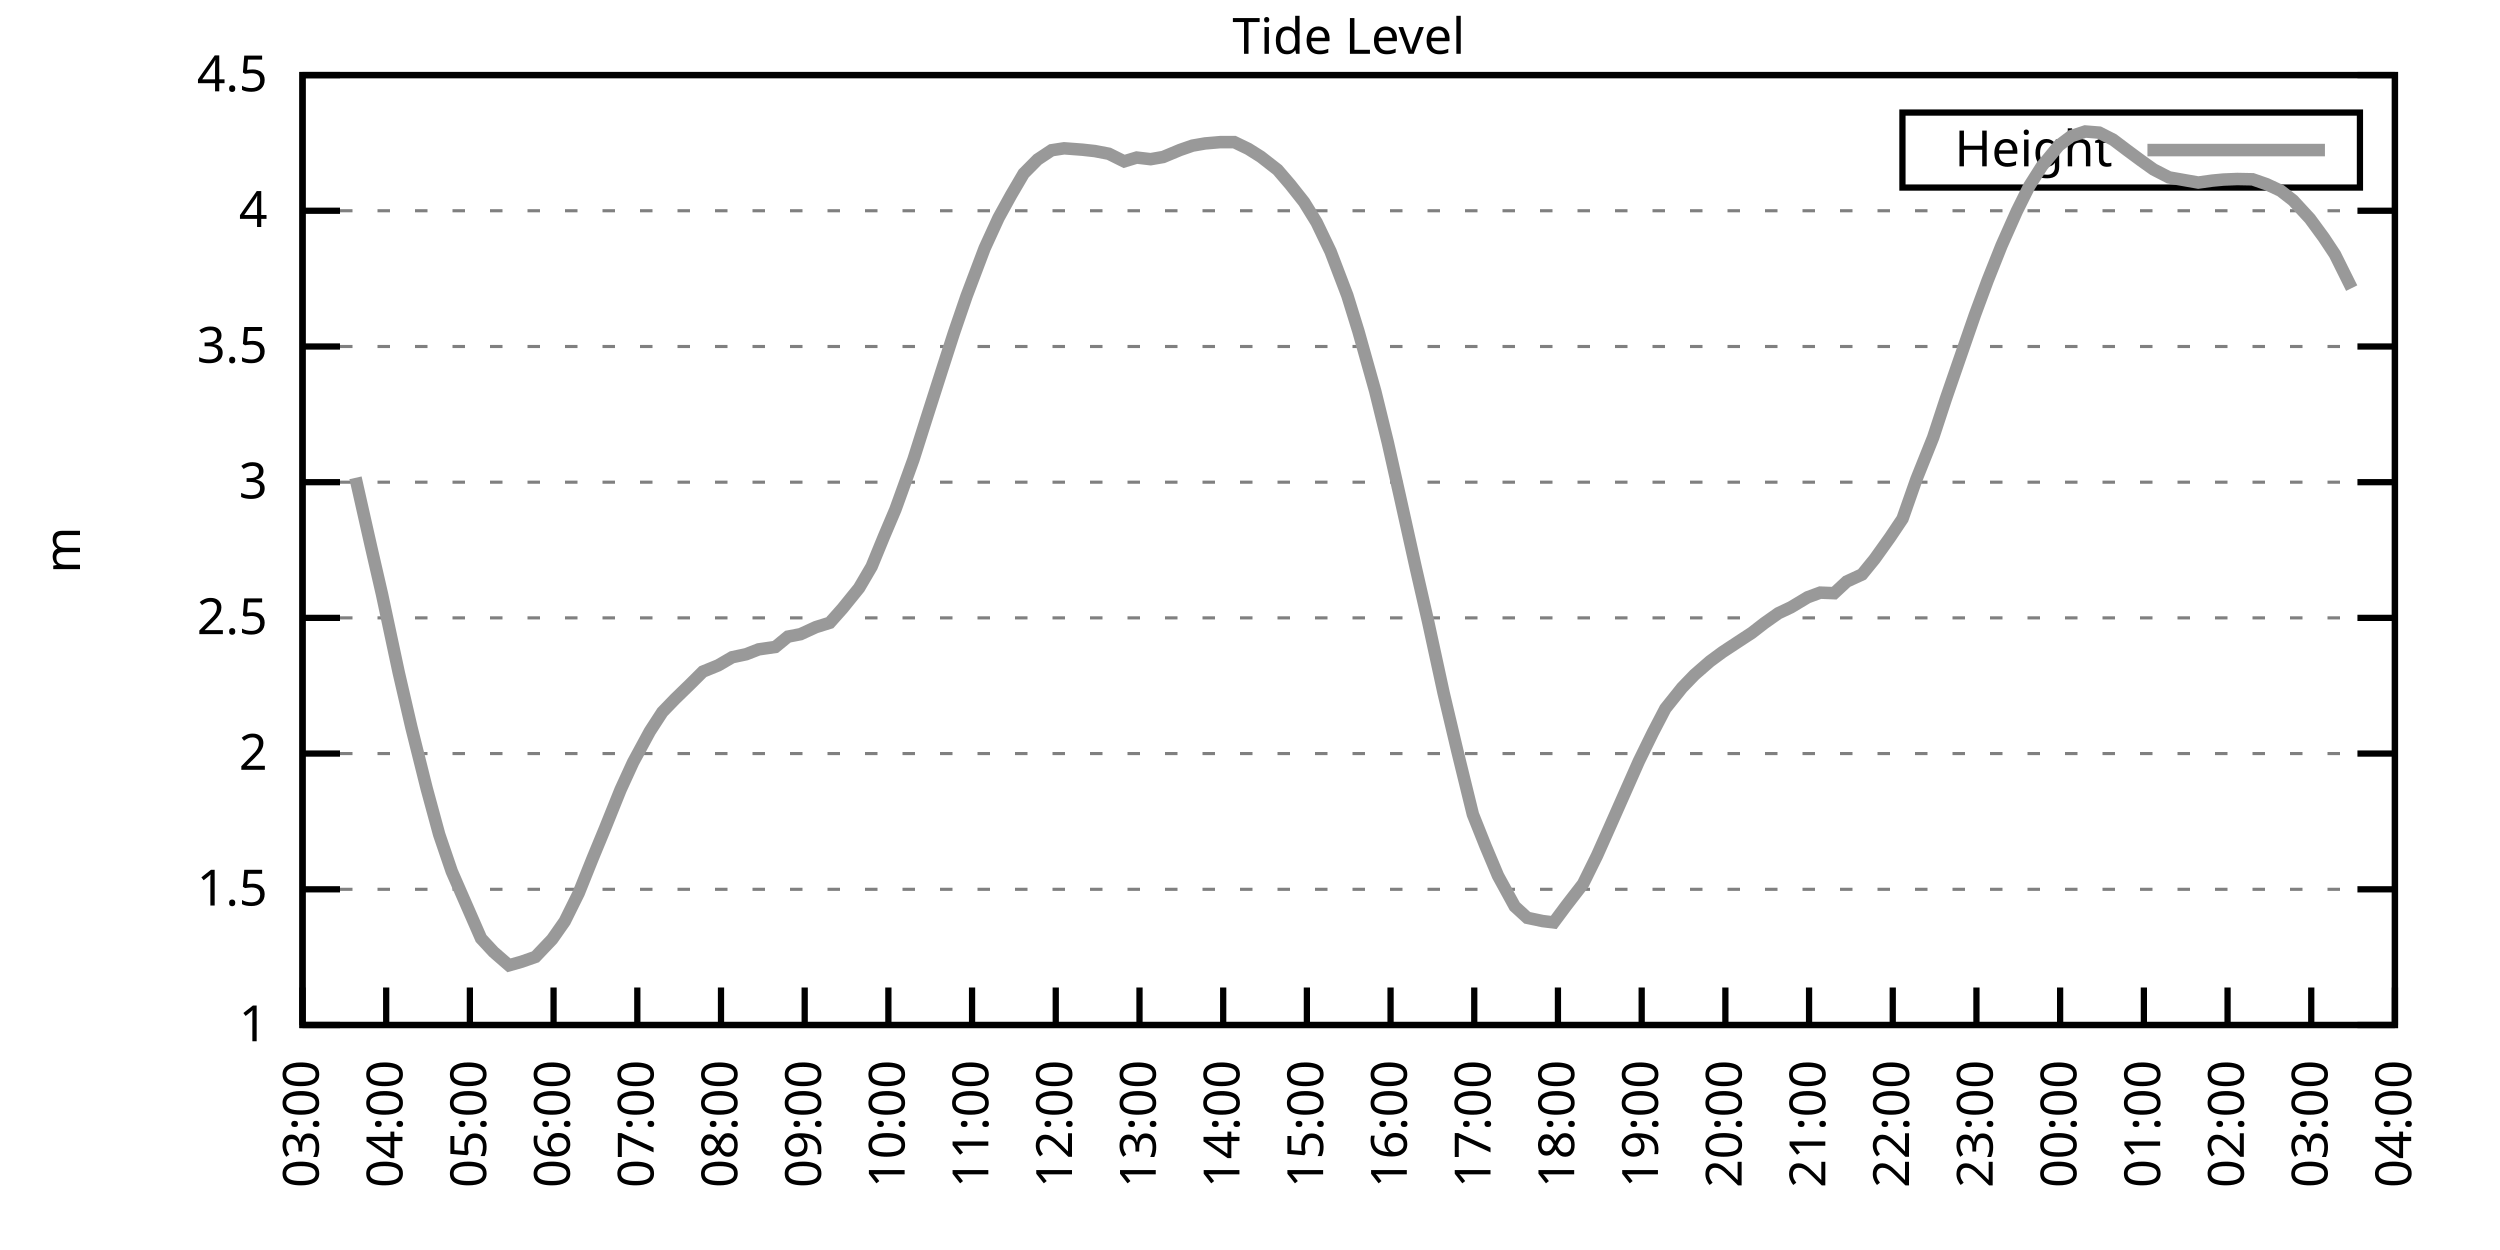
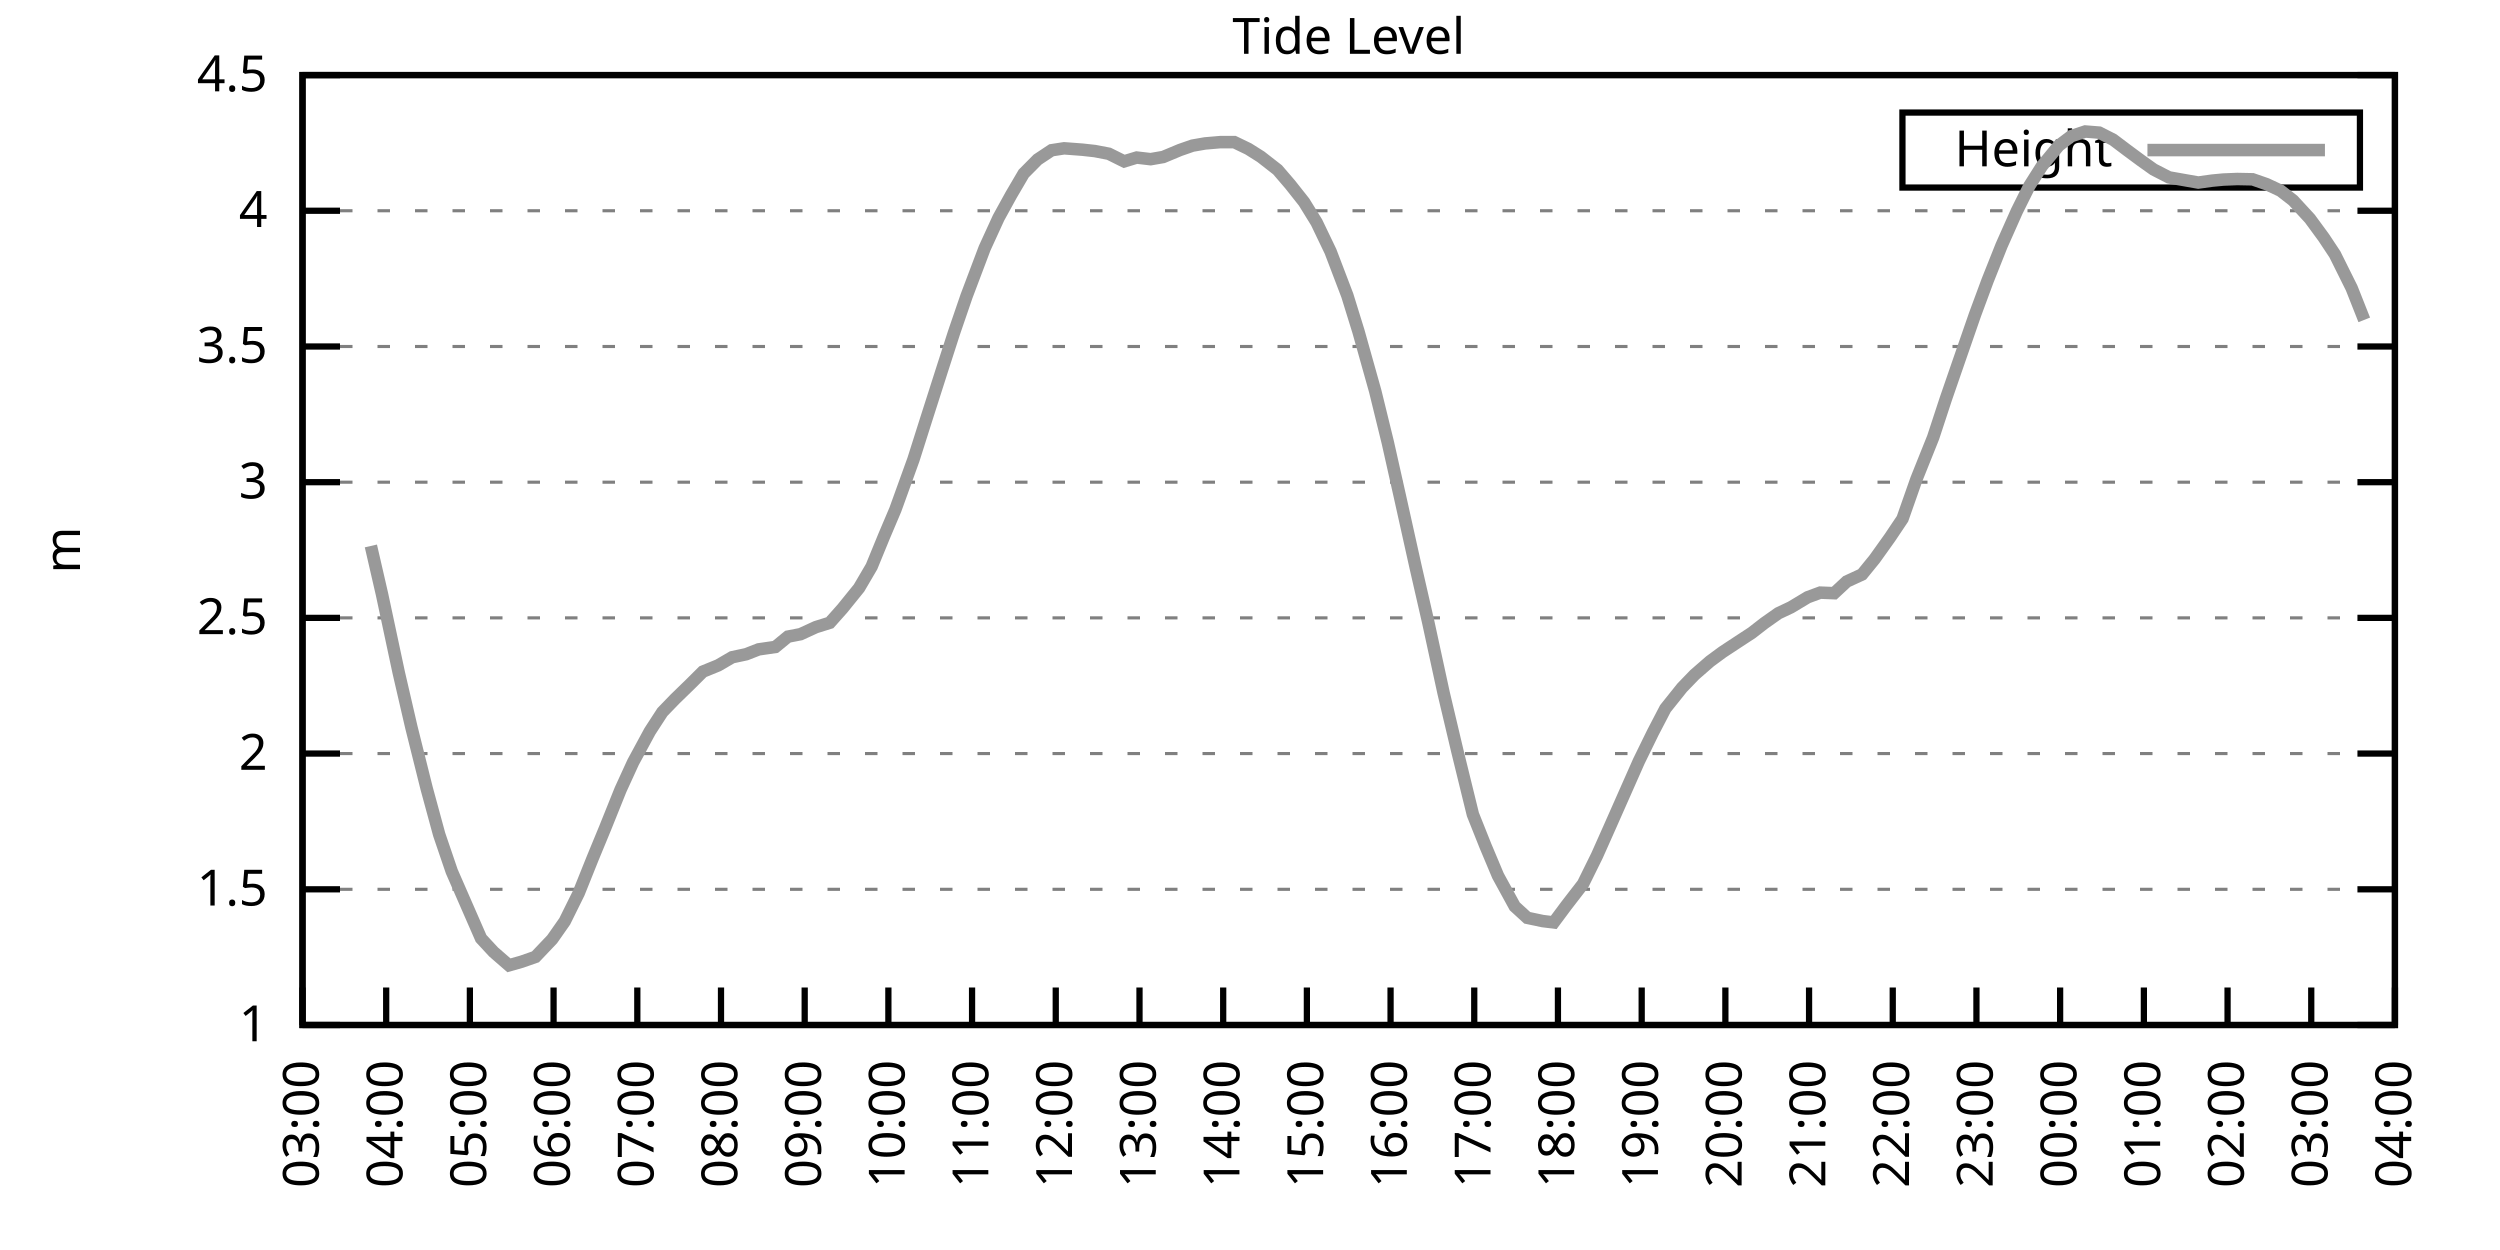
<svg xmlns="http://www.w3.org/2000/svg" xmlns:xlink="http://www.w3.org/1999/xlink" width="400" height="200" viewBox="0 0 400 200">
  <g id="gnuplot_canvas">
    <rect x="0" y="0" width="400" height="200" fill="none" />
    <defs>
      <circle id="gpDot" r="0.5" stroke-width="0.5" stroke="currentColor" />
      <path id="gpPt0" stroke-width="0.333" stroke="currentColor" d="M-1,0 h2 M0,-1 v2" />
      <path id="gpPt1" stroke-width="0.333" stroke="currentColor" d="M-1,-1 L1,1 M1,-1 L-1,1" />
      <path id="gpPt2" stroke-width="0.333" stroke="currentColor" d="M-1,0 L1,0 M0,-1 L0,1 M-1,-1 L1,1 M-1,1 L1,-1" />
      <rect id="gpPt3" stroke-width="0.333" stroke="currentColor" x="-1" y="-1" width="2" height="2" />
      <rect id="gpPt4" stroke-width="0.333" stroke="currentColor" fill="currentColor" x="-1" y="-1" width="2" height="2" />
      <circle id="gpPt5" stroke-width="0.333" stroke="currentColor" cx="0" cy="0" r="1" />
      <use xlink:href="#gpPt5" id="gpPt6" fill="currentColor" stroke="none" />
      <path id="gpPt7" stroke-width="0.333" stroke="currentColor" d="M0,-1.33 L-1.33,0.67 L1.33,0.67 z" />
      <use xlink:href="#gpPt7" id="gpPt8" fill="currentColor" stroke="none" />
      <use xlink:href="#gpPt7" id="gpPt9" stroke="currentColor" transform="rotate(180)" />
      <use xlink:href="#gpPt9" id="gpPt10" fill="currentColor" stroke="none" />
      <use xlink:href="#gpPt3" id="gpPt11" stroke="currentColor" transform="rotate(45)" />
      <use xlink:href="#gpPt11" id="gpPt12" fill="currentColor" stroke="none" />
      <path id="gpPt13" stroke-width="0.333" stroke="currentColor" d="M0,1.330 L1.265,0.411 L0.782,-1.067 L-0.782,-1.076 L-1.265,0.411 z" />
      <use xlink:href="#gpPt13" id="gpPt14" fill="currentColor" stroke="none" />
      <filter id="textbox" filterUnits="objectBoundingBox" x="0" y="0" height="1" width="1">
        <feFlood flood-color="white" flood-opacity="1" result="bgnd" />
        <feComposite in="SourceGraphic" in2="bgnd" operator="atop" />
      </filter>
      <filter id="greybox" filterUnits="objectBoundingBox" x="0" y="0" height="1" width="1">
        <feFlood flood-color="lightgrey" flood-opacity="1" result="grey" />
        <feComposite in="SourceGraphic" in2="grey" operator="atop" />
      </filter>
    </defs>
    <g fill="none" color="white" stroke="currentColor" stroke-width="1.00" stroke-linecap="butt" stroke-linejoin="miter">
</g>
    <g fill="none" color="black" stroke="currentColor" stroke-width="1.00" stroke-linecap="butt" stroke-linejoin="miter">
      <g stroke="none" shape-rendering="crispEdges">
        <polygon fill="rgb(255, 255, 255)" points="48.40,164.00 383.18,164.00 383.18,12.02 48.40,12.02 " />
      </g>
    </g>
    <g fill="none" color="black" stroke="currentColor" stroke-width="1.00" stroke-linecap="butt" stroke-linejoin="miter">
</g>
    <g fill="none" color="black" stroke="black" stroke-width="0.50" stroke-linecap="butt" stroke-linejoin="miter">
</g>
    <g fill="none" color="gray" stroke="currentColor" stroke-width="0.50" stroke-linecap="butt" stroke-linejoin="miter">
      <path stroke="gray" stroke-dasharray="2,4" class="gridline" d="M48.40,164.00 L383.19,164.00  " />
    </g>
    <g fill="none" color="gray" stroke="gray" stroke-width="1.00" stroke-linecap="butt" stroke-linejoin="miter">
</g>
    <g fill="none" color="black" stroke="currentColor" stroke-width="1.00" stroke-linecap="butt" stroke-linejoin="miter">
      <path stroke="black" d="M48.40,164.00 L54.40,164.00 M383.19,164.00 L377.19,164.00  " />
      <g transform="translate(42.80,166.60)" stroke="none" fill="black" font-family="Sans" font-size="8.00" text-anchor="end">
        <text>
          <tspan font-family="Sans"> 1</tspan>
        </text>
      </g>
    </g>
    <g fill="none" color="black" stroke="currentColor" stroke-width="1.00" stroke-linecap="butt" stroke-linejoin="miter">
</g>
    <g fill="none" color="black" stroke="black" stroke-width="0.50" stroke-linecap="butt" stroke-linejoin="miter">
</g>
    <g fill="none" color="gray" stroke="currentColor" stroke-width="0.50" stroke-linecap="butt" stroke-linejoin="miter">
      <path stroke="gray" stroke-dasharray="2,4" class="gridline" d="M48.40,142.29 L383.19,142.29  " />
    </g>
    <g fill="none" color="gray" stroke="gray" stroke-width="1.00" stroke-linecap="butt" stroke-linejoin="miter">
</g>
    <g fill="none" color="black" stroke="currentColor" stroke-width="1.00" stroke-linecap="butt" stroke-linejoin="miter">
      <path stroke="black" d="M48.40,142.29 L54.40,142.29 M383.19,142.29 L377.19,142.29  " />
      <g transform="translate(42.80,144.89)" stroke="none" fill="black" font-family="Sans" font-size="8.00" text-anchor="end">
        <text>
          <tspan font-family="Sans"> 1.5</tspan>
        </text>
      </g>
    </g>
    <g fill="none" color="black" stroke="currentColor" stroke-width="1.00" stroke-linecap="butt" stroke-linejoin="miter">
</g>
    <g fill="none" color="black" stroke="black" stroke-width="0.50" stroke-linecap="butt" stroke-linejoin="miter">
</g>
    <g fill="none" color="gray" stroke="currentColor" stroke-width="0.50" stroke-linecap="butt" stroke-linejoin="miter">
      <path stroke="gray" stroke-dasharray="2,4" class="gridline" d="M48.40,120.57 L383.19,120.57  " />
    </g>
    <g fill="none" color="gray" stroke="gray" stroke-width="1.00" stroke-linecap="butt" stroke-linejoin="miter">
</g>
    <g fill="none" color="black" stroke="currentColor" stroke-width="1.00" stroke-linecap="butt" stroke-linejoin="miter">
      <path stroke="black" d="M48.40,120.57 L54.40,120.57 M383.19,120.57 L377.19,120.57  " />
      <g transform="translate(42.80,123.17)" stroke="none" fill="black" font-family="Sans" font-size="8.00" text-anchor="end">
        <text>
          <tspan font-family="Sans"> 2</tspan>
        </text>
      </g>
    </g>
    <g fill="none" color="black" stroke="currentColor" stroke-width="1.00" stroke-linecap="butt" stroke-linejoin="miter">
</g>
    <g fill="none" color="black" stroke="black" stroke-width="0.50" stroke-linecap="butt" stroke-linejoin="miter">
</g>
    <g fill="none" color="gray" stroke="currentColor" stroke-width="0.50" stroke-linecap="butt" stroke-linejoin="miter">
      <path stroke="gray" stroke-dasharray="2,4" class="gridline" d="M48.40,98.86 L383.19,98.86  " />
    </g>
    <g fill="none" color="gray" stroke="gray" stroke-width="1.00" stroke-linecap="butt" stroke-linejoin="miter">
</g>
    <g fill="none" color="black" stroke="currentColor" stroke-width="1.00" stroke-linecap="butt" stroke-linejoin="miter">
      <path stroke="black" d="M48.40,98.86 L54.40,98.86 M383.19,98.86 L377.19,98.86  " />
      <g transform="translate(42.80,101.46)" stroke="none" fill="black" font-family="Sans" font-size="8.00" text-anchor="end">
        <text>
          <tspan font-family="Sans"> 2.5</tspan>
        </text>
      </g>
    </g>
    <g fill="none" color="black" stroke="currentColor" stroke-width="1.00" stroke-linecap="butt" stroke-linejoin="miter">
</g>
    <g fill="none" color="black" stroke="black" stroke-width="0.50" stroke-linecap="butt" stroke-linejoin="miter">
</g>
    <g fill="none" color="gray" stroke="currentColor" stroke-width="0.50" stroke-linecap="butt" stroke-linejoin="miter">
      <path stroke="gray" stroke-dasharray="2,4" class="gridline" d="M48.40,77.15 L383.19,77.15  " />
    </g>
    <g fill="none" color="gray" stroke="gray" stroke-width="1.00" stroke-linecap="butt" stroke-linejoin="miter">
</g>
    <g fill="none" color="black" stroke="currentColor" stroke-width="1.00" stroke-linecap="butt" stroke-linejoin="miter">
      <path stroke="black" d="M48.40,77.15 L54.40,77.15 M383.19,77.15 L377.19,77.15  " />
      <g transform="translate(42.80,79.75)" stroke="none" fill="black" font-family="Sans" font-size="8.00" text-anchor="end">
        <text>
          <tspan font-family="Sans"> 3</tspan>
        </text>
      </g>
    </g>
    <g fill="none" color="black" stroke="currentColor" stroke-width="1.00" stroke-linecap="butt" stroke-linejoin="miter">
</g>
    <g fill="none" color="black" stroke="black" stroke-width="0.50" stroke-linecap="butt" stroke-linejoin="miter">
</g>
    <g fill="none" color="gray" stroke="currentColor" stroke-width="0.50" stroke-linecap="butt" stroke-linejoin="miter">
      <path stroke="gray" stroke-dasharray="2,4" class="gridline" d="M48.40,55.44 L383.19,55.44  " />
    </g>
    <g fill="none" color="gray" stroke="gray" stroke-width="1.00" stroke-linecap="butt" stroke-linejoin="miter">
</g>
    <g fill="none" color="black" stroke="currentColor" stroke-width="1.00" stroke-linecap="butt" stroke-linejoin="miter">
      <path stroke="black" d="M48.40,55.44 L54.40,55.44 M383.19,55.44 L377.19,55.44  " />
      <g transform="translate(42.80,58.04)" stroke="none" fill="black" font-family="Sans" font-size="8.00" text-anchor="end">
        <text>
          <tspan font-family="Sans"> 3.5</tspan>
        </text>
      </g>
    </g>
    <g fill="none" color="black" stroke="currentColor" stroke-width="1.00" stroke-linecap="butt" stroke-linejoin="miter">
</g>
    <g fill="none" color="black" stroke="black" stroke-width="0.50" stroke-linecap="butt" stroke-linejoin="miter">
</g>
    <g fill="none" color="gray" stroke="currentColor" stroke-width="0.50" stroke-linecap="butt" stroke-linejoin="miter">
      <path stroke="gray" stroke-dasharray="2,4" class="gridline" d="M48.40,33.72 L383.19,33.72  " />
    </g>
    <g fill="none" color="gray" stroke="gray" stroke-width="1.00" stroke-linecap="butt" stroke-linejoin="miter">
</g>
    <g fill="none" color="black" stroke="currentColor" stroke-width="1.00" stroke-linecap="butt" stroke-linejoin="miter">
      <path stroke="black" d="M48.40,33.72 L54.40,33.72 M383.19,33.72 L377.19,33.72  " />
      <g transform="translate(42.80,36.32)" stroke="none" fill="black" font-family="Sans" font-size="8.00" text-anchor="end">
        <text>
          <tspan font-family="Sans"> 4</tspan>
        </text>
      </g>
    </g>
    <g fill="none" color="black" stroke="currentColor" stroke-width="1.00" stroke-linecap="butt" stroke-linejoin="miter">
</g>
    <g fill="none" color="black" stroke="black" stroke-width="0.50" stroke-linecap="butt" stroke-linejoin="miter">
</g>
    <g fill="none" color="gray" stroke="currentColor" stroke-width="0.50" stroke-linecap="butt" stroke-linejoin="miter">
      <path stroke="gray" stroke-dasharray="2,4" class="gridline" d="M48.40,12.01 L383.19,12.01  " />
    </g>
    <g fill="none" color="gray" stroke="gray" stroke-width="1.00" stroke-linecap="butt" stroke-linejoin="miter">
</g>
    <g fill="none" color="black" stroke="currentColor" stroke-width="1.00" stroke-linecap="butt" stroke-linejoin="miter">
      <path stroke="black" d="M48.40,12.01 L54.40,12.01 M383.19,12.01 L377.19,12.01  " />
      <g transform="translate(42.80,14.61)" stroke="none" fill="black" font-family="Sans" font-size="8.00" text-anchor="end">
        <text>
          <tspan font-family="Sans"> 4.5</tspan>
        </text>
      </g>
    </g>
    <g fill="none" color="black" stroke="currentColor" stroke-width="1.00" stroke-linecap="butt" stroke-linejoin="miter">
      <path stroke="black" d="M48.40,164.00 L48.40,158.00  " />
      <g transform="translate(51.00,169.60) rotate(270.00)" stroke="none" fill="black" font-family="Sans" font-size="8.00" text-anchor="end">
        <text>
          <tspan font-family="Sans">03:00</tspan>
        </text>
      </g>
    </g>
    <g fill="none" color="black" stroke="currentColor" stroke-width="1.00" stroke-linecap="butt" stroke-linejoin="miter">
      <path stroke="black" d="M61.79,164.00 L61.79,158.00  " />
      <g transform="translate(64.39,169.60) rotate(270.00)" stroke="none" fill="black" font-family="Sans" font-size="8.00" text-anchor="end">
        <text>
          <tspan font-family="Sans">04:00</tspan>
        </text>
      </g>
    </g>
    <g fill="none" color="black" stroke="currentColor" stroke-width="1.00" stroke-linecap="butt" stroke-linejoin="miter">
      <path stroke="black" d="M75.18,164.00 L75.18,158.00  " />
      <g transform="translate(77.78,169.60) rotate(270.00)" stroke="none" fill="black" font-family="Sans" font-size="8.00" text-anchor="end">
        <text>
          <tspan font-family="Sans">05:00</tspan>
        </text>
      </g>
    </g>
    <g fill="none" color="black" stroke="currentColor" stroke-width="1.00" stroke-linecap="butt" stroke-linejoin="miter">
      <path stroke="black" d="M88.57,164.00 L88.57,158.00  " />
      <g transform="translate(91.17,169.60) rotate(270.00)" stroke="none" fill="black" font-family="Sans" font-size="8.00" text-anchor="end">
        <text>
          <tspan font-family="Sans">06:00</tspan>
        </text>
      </g>
    </g>
    <g fill="none" color="black" stroke="currentColor" stroke-width="1.00" stroke-linecap="butt" stroke-linejoin="miter">
      <path stroke="black" d="M101.97,164.00 L101.97,158.00  " />
      <g transform="translate(104.57,169.60) rotate(270.00)" stroke="none" fill="black" font-family="Sans" font-size="8.00" text-anchor="end">
        <text>
          <tspan font-family="Sans">07:00</tspan>
        </text>
      </g>
    </g>
    <g fill="none" color="black" stroke="currentColor" stroke-width="1.00" stroke-linecap="butt" stroke-linejoin="miter">
      <path stroke="black" d="M115.36,164.00 L115.36,158.00  " />
      <g transform="translate(117.96,169.60) rotate(270.00)" stroke="none" fill="black" font-family="Sans" font-size="8.00" text-anchor="end">
        <text>
          <tspan font-family="Sans">08:00</tspan>
        </text>
      </g>
    </g>
    <g fill="none" color="black" stroke="currentColor" stroke-width="1.00" stroke-linecap="butt" stroke-linejoin="miter">
      <path stroke="black" d="M128.75,164.00 L128.75,158.00  " />
      <g transform="translate(131.35,169.60) rotate(270.00)" stroke="none" fill="black" font-family="Sans" font-size="8.00" text-anchor="end">
        <text>
          <tspan font-family="Sans">09:00</tspan>
        </text>
      </g>
    </g>
    <g fill="none" color="black" stroke="currentColor" stroke-width="1.00" stroke-linecap="butt" stroke-linejoin="miter">
      <path stroke="black" d="M142.14,164.00 L142.14,158.00  " />
      <g transform="translate(144.74,169.60) rotate(270.00)" stroke="none" fill="black" font-family="Sans" font-size="8.00" text-anchor="end">
        <text>
          <tspan font-family="Sans">10:00</tspan>
        </text>
      </g>
    </g>
    <g fill="none" color="black" stroke="currentColor" stroke-width="1.00" stroke-linecap="butt" stroke-linejoin="miter">
      <path stroke="black" d="M155.53,164.00 L155.53,158.00  " />
      <g transform="translate(158.13,169.60) rotate(270.00)" stroke="none" fill="black" font-family="Sans" font-size="8.00" text-anchor="end">
        <text>
          <tspan font-family="Sans">11:00</tspan>
        </text>
      </g>
    </g>
    <g fill="none" color="black" stroke="currentColor" stroke-width="1.00" stroke-linecap="butt" stroke-linejoin="miter">
      <path stroke="black" d="M168.92,164.00 L168.92,158.00  " />
      <g transform="translate(171.52,169.60) rotate(270.00)" stroke="none" fill="black" font-family="Sans" font-size="8.00" text-anchor="end">
        <text>
          <tspan font-family="Sans">12:00</tspan>
        </text>
      </g>
    </g>
    <g fill="none" color="black" stroke="currentColor" stroke-width="1.00" stroke-linecap="butt" stroke-linejoin="miter">
      <path stroke="black" d="M182.32,164.00 L182.32,158.00  " />
      <g transform="translate(184.92,169.60) rotate(270.00)" stroke="none" fill="black" font-family="Sans" font-size="8.00" text-anchor="end">
        <text>
          <tspan font-family="Sans">13:00</tspan>
        </text>
      </g>
    </g>
    <g fill="none" color="black" stroke="currentColor" stroke-width="1.00" stroke-linecap="butt" stroke-linejoin="miter">
      <path stroke="black" d="M195.71,164.00 L195.71,158.00  " />
      <g transform="translate(198.31,169.60) rotate(270.00)" stroke="none" fill="black" font-family="Sans" font-size="8.00" text-anchor="end">
        <text>
          <tspan font-family="Sans">14:00</tspan>
        </text>
      </g>
    </g>
    <g fill="none" color="black" stroke="currentColor" stroke-width="1.00" stroke-linecap="butt" stroke-linejoin="miter">
      <path stroke="black" d="M209.10,164.00 L209.10,158.00  " />
      <g transform="translate(211.70,169.60) rotate(270.00)" stroke="none" fill="black" font-family="Sans" font-size="8.00" text-anchor="end">
        <text>
          <tspan font-family="Sans">15:00</tspan>
        </text>
      </g>
    </g>
    <g fill="none" color="black" stroke="currentColor" stroke-width="1.00" stroke-linecap="butt" stroke-linejoin="miter">
      <path stroke="black" d="M222.49,164.00 L222.49,158.00  " />
      <g transform="translate(225.09,169.60) rotate(270.00)" stroke="none" fill="black" font-family="Sans" font-size="8.00" text-anchor="end">
        <text>
          <tspan font-family="Sans">16:00</tspan>
        </text>
      </g>
    </g>
    <g fill="none" color="black" stroke="currentColor" stroke-width="1.00" stroke-linecap="butt" stroke-linejoin="miter">
      <path stroke="black" d="M235.88,164.00 L235.88,158.00  " />
      <g transform="translate(238.48,169.60) rotate(270.00)" stroke="none" fill="black" font-family="Sans" font-size="8.00" text-anchor="end">
        <text>
          <tspan font-family="Sans">17:00</tspan>
        </text>
      </g>
    </g>
    <g fill="none" color="black" stroke="currentColor" stroke-width="1.00" stroke-linecap="butt" stroke-linejoin="miter">
      <path stroke="black" d="M249.27,164.00 L249.27,158.00  " />
      <g transform="translate(251.87,169.60) rotate(270.00)" stroke="none" fill="black" font-family="Sans" font-size="8.00" text-anchor="end">
        <text>
          <tspan font-family="Sans">18:00</tspan>
        </text>
      </g>
    </g>
    <g fill="none" color="black" stroke="currentColor" stroke-width="1.00" stroke-linecap="butt" stroke-linejoin="miter">
      <path stroke="black" d="M262.67,164.00 L262.67,158.00  " />
      <g transform="translate(265.27,169.60) rotate(270.00)" stroke="none" fill="black" font-family="Sans" font-size="8.00" text-anchor="end">
        <text>
          <tspan font-family="Sans">19:00</tspan>
        </text>
      </g>
    </g>
    <g fill="none" color="black" stroke="currentColor" stroke-width="1.00" stroke-linecap="butt" stroke-linejoin="miter">
      <path stroke="black" d="M276.06,164.00 L276.06,158.00  " />
      <g transform="translate(278.66,169.60) rotate(270.00)" stroke="none" fill="black" font-family="Sans" font-size="8.00" text-anchor="end">
        <text>
          <tspan font-family="Sans">20:00</tspan>
        </text>
      </g>
    </g>
    <g fill="none" color="black" stroke="currentColor" stroke-width="1.00" stroke-linecap="butt" stroke-linejoin="miter">
      <path stroke="black" d="M289.45,164.00 L289.45,158.00  " />
      <g transform="translate(292.05,169.60) rotate(270.00)" stroke="none" fill="black" font-family="Sans" font-size="8.00" text-anchor="end">
        <text>
          <tspan font-family="Sans">21:00</tspan>
        </text>
      </g>
    </g>
    <g fill="none" color="black" stroke="currentColor" stroke-width="1.00" stroke-linecap="butt" stroke-linejoin="miter">
      <path stroke="black" d="M302.84,164.00 L302.84,158.00  " />
      <g transform="translate(305.44,169.60) rotate(270.00)" stroke="none" fill="black" font-family="Sans" font-size="8.00" text-anchor="end">
        <text>
          <tspan font-family="Sans">22:00</tspan>
        </text>
      </g>
    </g>
    <g fill="none" color="black" stroke="currentColor" stroke-width="1.00" stroke-linecap="butt" stroke-linejoin="miter">
      <path stroke="black" d="M316.23,164.00 L316.23,158.00  " />
      <g transform="translate(318.83,169.60) rotate(270.00)" stroke="none" fill="black" font-family="Sans" font-size="8.00" text-anchor="end">
        <text>
          <tspan font-family="Sans">23:00</tspan>
        </text>
      </g>
    </g>
    <g fill="none" color="black" stroke="currentColor" stroke-width="1.00" stroke-linecap="butt" stroke-linejoin="miter">
      <path stroke="black" d="M329.62,164.00 L329.62,158.00  " />
      <g transform="translate(332.22,169.60) rotate(270.00)" stroke="none" fill="black" font-family="Sans" font-size="8.00" text-anchor="end">
        <text>
          <tspan font-family="Sans">00:00</tspan>
        </text>
      </g>
    </g>
    <g fill="none" color="black" stroke="currentColor" stroke-width="1.00" stroke-linecap="butt" stroke-linejoin="miter">
      <path stroke="black" d="M343.02,164.00 L343.02,158.00  " />
      <g transform="translate(345.62,169.60) rotate(270.00)" stroke="none" fill="black" font-family="Sans" font-size="8.00" text-anchor="end">
        <text>
          <tspan font-family="Sans">01:00</tspan>
        </text>
      </g>
    </g>
    <g fill="none" color="black" stroke="currentColor" stroke-width="1.00" stroke-linecap="butt" stroke-linejoin="miter">
      <path stroke="black" d="M356.41,164.00 L356.41,158.00  " />
      <g transform="translate(359.01,169.60) rotate(270.00)" stroke="none" fill="black" font-family="Sans" font-size="8.00" text-anchor="end">
        <text>
          <tspan font-family="Sans">02:00</tspan>
        </text>
      </g>
    </g>
    <g fill="none" color="black" stroke="currentColor" stroke-width="1.00" stroke-linecap="butt" stroke-linejoin="miter">
      <path stroke="black" d="M369.80,164.00 L369.80,158.00  " />
      <g transform="translate(372.40,169.60) rotate(270.00)" stroke="none" fill="black" font-family="Sans" font-size="8.00" text-anchor="end">
        <text>
          <tspan font-family="Sans">03:00</tspan>
        </text>
      </g>
    </g>
    <g fill="none" color="black" stroke="currentColor" stroke-width="1.00" stroke-linecap="butt" stroke-linejoin="miter">
      <path stroke="black" d="M383.19,164.00 L383.19,158.00  " />
      <g transform="translate(385.79,169.60) rotate(270.00)" stroke="none" fill="black" font-family="Sans" font-size="8.00" text-anchor="end">
        <text>
          <tspan font-family="Sans">04:00</tspan>
        </text>
      </g>
    </g>
    <g fill="none" color="black" stroke="currentColor" stroke-width="1.00" stroke-linecap="butt" stroke-linejoin="miter">
</g>
    <g fill="none" color="black" stroke="currentColor" stroke-width="1.00" stroke-linecap="butt" stroke-linejoin="miter">
      <path stroke="black" d="M48.40,12.01 L48.40,164.00 L383.19,164.00 L383.19,12.01 L48.40,12.01 Z  " />
    </g>
    <g fill="none" color="black" stroke="currentColor" stroke-width="1.00" stroke-linecap="butt" stroke-linejoin="miter">
</g>
    <g fill="none" color="black" stroke="currentColor" stroke-width="1.00" stroke-linecap="butt" stroke-linejoin="miter">
      <path stroke="black" d="M304.39,30.01 L304.39,18.01 L377.59,18.01 L377.59,30.01 L304.39,30.01 Z  " />
    </g>
    <g id="Tide_level_plot_1">
      <g fill="none" color="white" stroke="black" stroke-width="2.00" stroke-linecap="butt" stroke-linejoin="miter">
</g>
      <g fill="none" color="black" stroke="currentColor" stroke-width="2.00" stroke-linecap="butt" stroke-linejoin="miter">
        <g transform="translate(337.99,26.61)" stroke="none" fill="black" font-family="Sans" font-size="8.00" text-anchor="end">
          <text>
            <tspan font-family="Sans">Height</tspan>
          </text>
        </g>
      </g>
      <g fill="none" color="black" stroke="currentColor" stroke-width="2.00" stroke-linecap="butt" stroke-linejoin="miter">
-         <path stroke="rgb(153, 153, 153)" d="M343.59,24.01 L371.99,24.01 M56.88,76.45 L59.34,87.35 L61.12,95.08 L63.80,107.63 L65.81,116.32 L68.26,126.13   L70.27,133.52 L72.28,139.42 L76.97,150.15 L78.98,152.32 L81.43,154.45 L83.44,153.88 L85.67,153.10 L88.35,150.28   L90.36,147.41 L92.59,142.90 L94.82,137.34 L96.83,132.47 L99.29,126.35 L101.30,121.96 L103.98,117.01 L105.98,113.93   L107.99,111.85 L110.45,109.46 L112.46,107.46 L114.91,106.46 L117.14,105.16 L119.38,104.68 L121.38,103.90 L124.06,103.51   L126.07,101.86 L128.08,101.47 L130.54,100.34 L132.77,99.64 L134.78,97.38 L137.45,94.08 L139.46,90.65 L141.47,85.75   L143.26,81.53 L146.16,73.50 L148.17,67.16 L150.85,58.78 L152.63,53.26 L154.64,47.40 L157.54,39.72 L159.77,34.85   L161.78,31.20 L163.79,27.77 L166.02,25.52 L168.25,24.04 L170.26,23.73 L173.17,23.95 L175.17,24.17 L177.41,24.60   L179.86,25.82 L181.87,25.21 L184.10,25.47 L186.11,25.12 L188.79,24.00 L190.80,23.30 L192.81,22.95 L195.26,22.74   L197.49,22.74 L199.73,23.82 L201.73,25.08 L204.41,27.17 L206.42,29.51 L208.65,32.33 L210.66,35.59 L212.89,40.24   L215.57,47.27 L217.36,53.05 L220.04,62.60 L222.04,70.76 L224.05,79.71 L226.51,90.78 L228.52,99.56 L230.97,110.85   L233.20,120.27 L235.66,130.30 L237.67,135.34 L239.68,140.12 L242.36,145.02 L244.36,146.85 L246.82,147.37 L248.60,147.59   L250.61,144.89 L253.29,141.42 L255.52,136.90 L257.53,132.39 L259.99,126.83 L262.22,121.79 L264.45,117.23 L266.46,113.37   L269.14,110.02 L271.15,107.94 L273.60,105.81 L275.61,104.33 L277.84,102.86 L280.30,101.25 L282.31,99.69 L284.54,98.12   L286.55,97.17 L289.23,95.56 L291.23,94.82 L293.47,94.91 L295.48,93.04 L297.93,91.91 L299.94,89.44 L302.39,86.01   L304.40,83.01 L306.63,76.67 L309.31,69.98 L311.32,63.86 L313.33,58.04 L316.01,50.31 L318.02,44.88 L320.25,39.28   L322.70,33.77 L324.71,29.73 L326.72,26.56 L329.40,23.30 L331.41,21.78 L333.64,21.04 L335.87,21.22 L338.10,22.35   L340.34,24.04 L342.57,25.69 L344.58,27.12 L347.03,28.38 L351.72,29.21 L353.95,28.90 L355.74,28.73 L357.97,28.64   L360.42,28.69 L362.66,29.47 L364.89,30.51 L366.90,32.07 L369.58,34.98 L371.81,38.02 L373.59,40.71 L376.27,46.10    " />
+         <path stroke="rgb(153, 153, 153)" d="M343.59,24.01 L371.99,24.01 M59.34,87.35 L61.12,95.08 L63.80,107.63 L65.81,116.32 L68.26,126.13 L70.27,133.52   L72.28,139.42 L76.97,150.15 L78.98,152.32 L81.43,154.45 L83.44,153.88 L85.67,153.10 L88.35,150.28 L90.36,147.41   L92.59,142.90 L94.82,137.34 L96.83,132.47 L99.29,126.35 L101.30,121.96 L103.98,117.01 L105.98,113.93 L107.99,111.85   L110.45,109.46 L112.46,107.46 L114.91,106.46 L117.14,105.16 L119.38,104.68 L121.38,103.90 L124.06,103.51 L126.07,101.86   L128.08,101.47 L130.54,100.34 L132.77,99.64 L134.78,97.38 L137.45,94.08 L139.46,90.65 L141.47,85.75 L143.26,81.53   L146.16,73.50 L148.17,67.16 L150.85,58.78 L152.63,53.26 L154.64,47.40 L157.54,39.72 L159.77,34.85 L161.78,31.20   L163.79,27.77 L166.02,25.52 L168.25,24.04 L170.26,23.73 L173.17,23.95 L175.17,24.17 L177.41,24.60 L179.86,25.82   L181.87,25.21 L184.10,25.47 L186.11,25.12 L188.79,24.00 L190.80,23.30 L192.81,22.95 L195.26,22.74 L197.49,22.74   L199.73,23.82 L201.73,25.08 L204.41,27.17 L206.42,29.51 L208.65,32.33 L210.66,35.59 L212.89,40.24 L215.57,47.27   L217.36,53.05 L220.04,62.60 L222.04,70.76 L224.05,79.71 L226.51,90.78 L228.52,99.56 L230.97,110.85 L233.20,120.27   L235.66,130.30 L237.67,135.34 L239.68,140.12 L242.36,145.02 L244.36,146.85 L246.82,147.37 L248.60,147.59 L250.61,144.89   L253.29,141.42 L255.52,136.90 L257.53,132.39 L259.99,126.83 L262.22,121.79 L264.45,117.23 L266.46,113.37 L269.14,110.02   L271.15,107.94 L273.60,105.81 L275.61,104.33 L277.84,102.86 L280.30,101.25 L282.31,99.69 L284.54,98.12 L286.55,97.17   L289.23,95.56 L291.23,94.82 L293.47,94.91 L295.48,93.04 L297.93,91.91 L299.94,89.44 L302.39,86.01 L304.40,83.01   L306.63,76.67 L309.31,69.98 L311.32,63.86 L313.33,58.04 L316.01,50.31 L318.02,44.88 L320.25,39.28 L322.70,33.77   L324.71,29.73 L326.72,26.56 L329.40,23.30 L331.41,21.78 L333.64,21.04 L335.87,21.22 L338.10,22.35 L340.34,24.04   L342.57,25.69 L344.58,27.12 L347.03,28.38 L351.72,29.21 L353.95,28.90 L355.74,28.73 L357.97,28.64 L360.42,28.69   L362.66,29.47 L364.89,30.51 L366.90,32.07 L369.58,34.98 L371.81,38.02 L373.59,40.71 L376.27,46.10 L378.28,51.18    " />
      </g>
    </g>
    <g fill="none" color="black" stroke="currentColor" stroke-width="2.00" stroke-linecap="butt" stroke-linejoin="miter">
</g>
    <g fill="none" color="black" stroke="black" stroke-width="1.00" stroke-linecap="butt" stroke-linejoin="miter">
</g>
    <g fill="none" color="black" stroke="currentColor" stroke-width="1.00" stroke-linecap="butt" stroke-linejoin="miter">
      <path stroke="black" d="M48.40,12.01 L48.40,164.00 L383.19,164.00 L383.19,12.01 L48.40,12.01 Z  " />
      <g transform="translate(12.80,88.01) rotate(270.00)" stroke="none" fill="black" font-family="Sans" font-size="8.00" text-anchor="middle">
        <text>
          <tspan font-family="Sans">m</tspan>
        </text>
      </g>
    </g>
    <g fill="none" color="black" stroke="currentColor" stroke-width="1.00" stroke-linecap="butt" stroke-linejoin="miter">
</g>
    <g fill="none" color="black" stroke="currentColor" stroke-width="1.00" stroke-linecap="butt" stroke-linejoin="miter">
      <g transform="translate(215.79,8.61)" stroke="none" fill="black" font-family="Sans" font-size="8.00" text-anchor="middle">
        <text>
          <tspan font-family="Sans">Tide Level</tspan>
        </text>
      </g>
    </g>
    <g fill="none" color="black" stroke="currentColor" stroke-width="1.00" stroke-linecap="butt" stroke-linejoin="miter">
</g>
  </g>
</svg>
